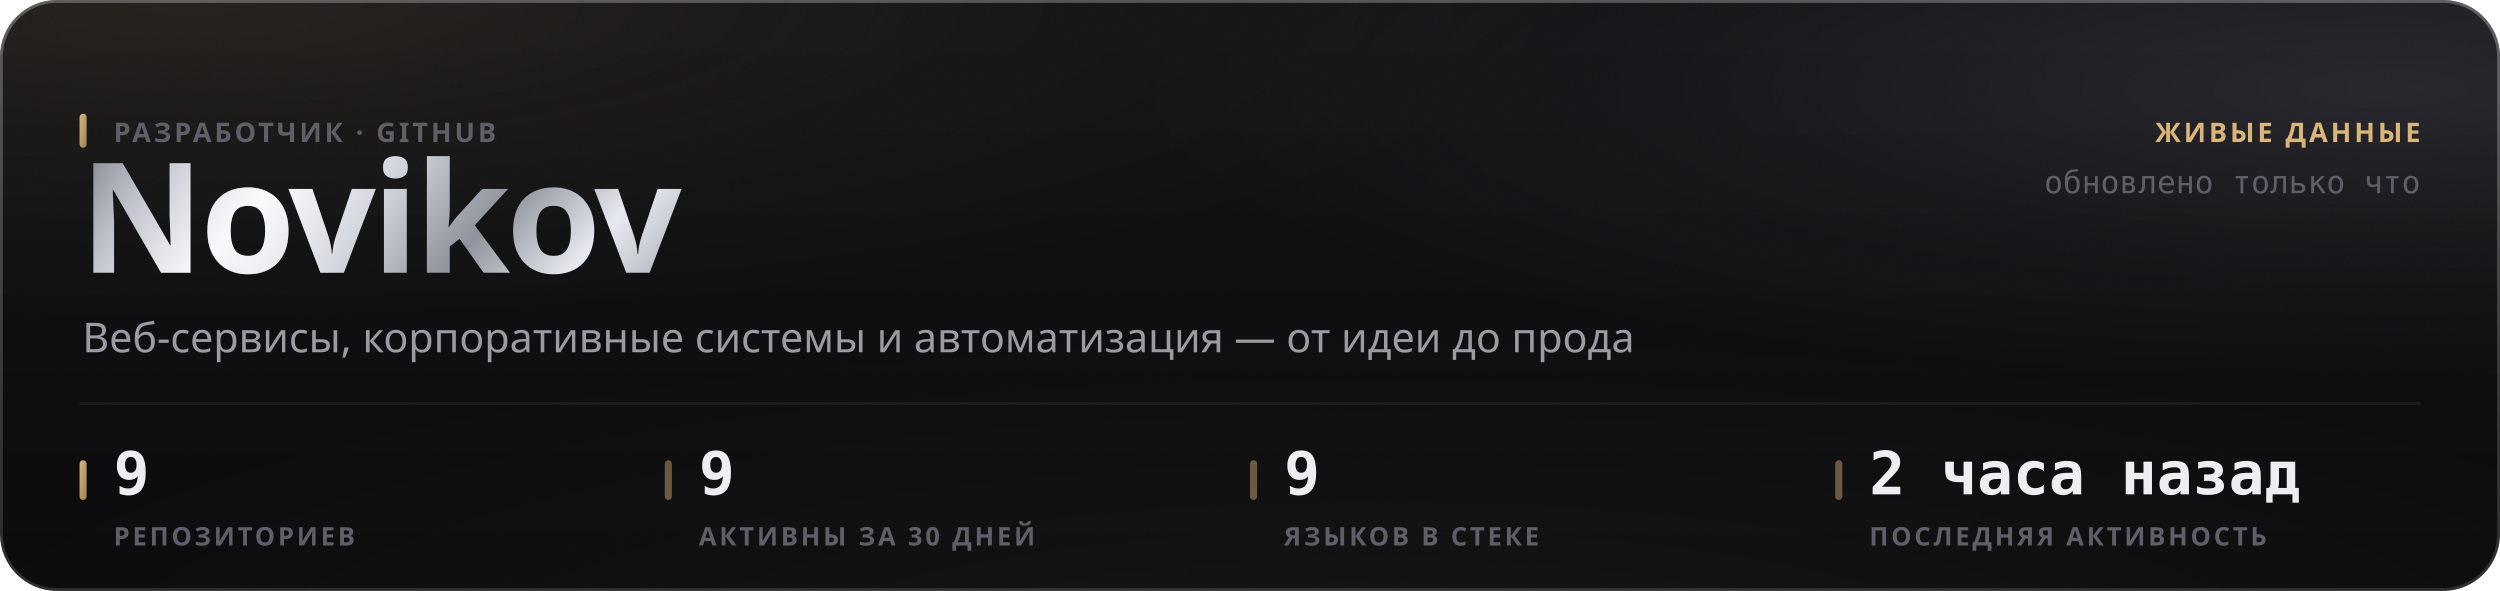
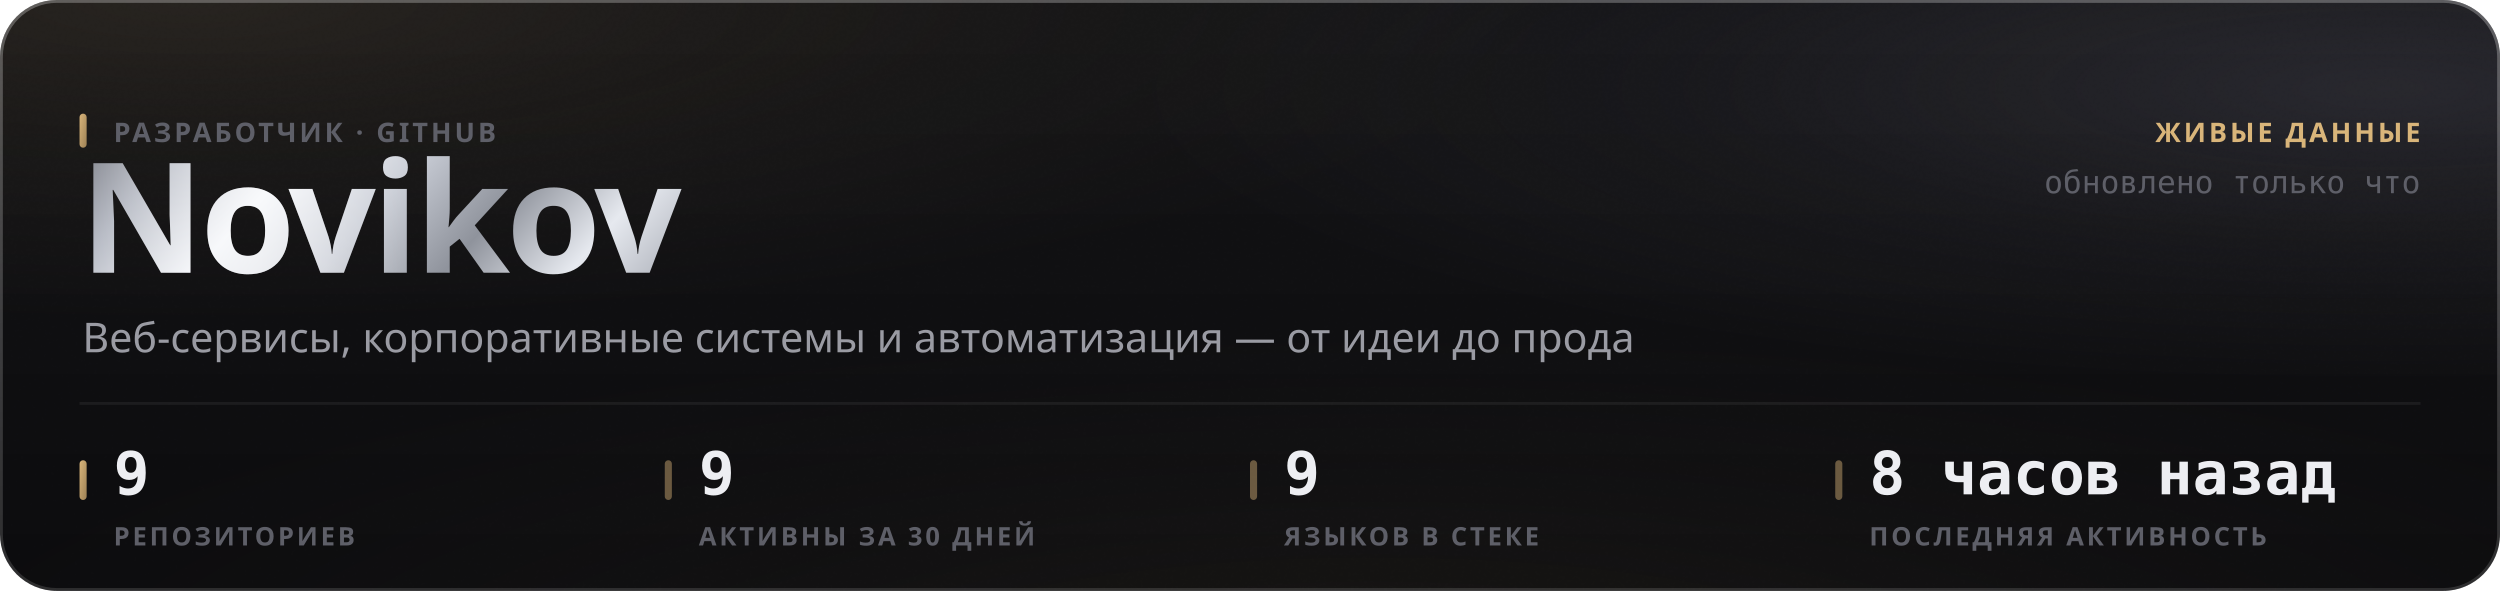
<svg xmlns="http://www.w3.org/2000/svg" width="880" height="208" viewBox="0 0 880 208" role="img">
  <style>
  text { font-family: -apple-system, BlinkMacSystemFont, 'Segoe UI', 'Noto Sans', Helvetica, Arial, sans-serif; }
  .mono { font-family: ui-monospace, 'SF Mono', 'Cascadia Mono', 'DejaVu Sans Mono', Menlo, Consolas, monospace; font-variant-numeric: tabular-nums; }
  .caps { letter-spacing: .1em; text-transform: uppercase; }

  @keyframes sheen  { from { transform: translateX(-120%); } to { transform: translateX(260%); } }
  @keyframes rise   { from { opacity: 0; transform: translateY(6px); } to { opacity: 1; transform: none; } }
  @keyframes slide  { from { opacity: 0; transform: translateX(-8px); } to { opacity: 1; transform: none; } }
  @keyframes grow   { from { transform: scaleY(0); } to { transform: scaleY(1); } }
  @keyframes widen  { from { transform: scaleX(0); } to { transform: scaleX(1); } }
  @keyframes draw   { from { stroke-dashoffset: 200; } to { stroke-dashoffset: 0; } }

  .sheen { animation: sheen 5.5s cubic-bezier(.45,0,.2,1) infinite; }
  .rise  { animation: rise .5s cubic-bezier(.16,1,.3,1) both; }
  .slide { animation: slide .42s cubic-bezier(.16,1,.3,1) both; }
  .bar   { transform-box: fill-box; transform-origin: 50% 100%;
           animation: grow .62s cubic-bezier(.16,1,.3,1) both; }
  .fill  { transform-box: fill-box; transform-origin: 0% 50%;
           animation: widen .8s cubic-bezier(.16,1,.3,1) both; }
  /* The hidden start state lives in the keyframes, never in the static rule.
     A renderer that ignores CSS animations then falls back to the FINISHED
     state — a drawn line, visible text — instead of an empty panel. */
  .spark { stroke-dasharray: 200;
           animation: draw 1.1s cubic-bezier(.16,1,.3,1) both; }

  @media (prefers-reduced-motion: reduce) {
    .sheen { animation: none; opacity: 0; }
    .rise, .slide, .bar, .fill, .spark { animation: none; opacity: 1; transform: none;
                                         stroke-dashoffset: 0; }
  }</style>
  <defs>
    <filter id="grain5" x="0" y="0" width="100%" height="100%">
      <feTurbulence type="fractalNoise" baseFrequency="0.85" numOctaves="3" stitchTiles="stitch" />
      <feColorMatrix type="saturate" values="0" />
    </filter>
    <linearGradient id="accent1" x1="0" y1="0" x2="1" y2="1">
      <stop offset="0%" stop-color="#d9b57a" />
      <stop offset="100%" stop-color="#9d8155" />
    </linearGradient>
    <radialGradient id="aurora6" cx="0.08" cy="0" r="0.55">
      <stop offset="0%" stop-color="#d9b47a" stop-opacity="0.1" />
      <stop offset="55%" stop-color="#d9b47a" stop-opacity="0.035" />
      <stop offset="100%" stop-color="#d9b47a" stop-opacity="0" />
    </radialGradient>
    <radialGradient id="aurora7" cx="0.95" cy="0.15" r="0.5">
      <stop offset="0%" stop-color="#706f83" stop-opacity="0.22" />
      <stop offset="55%" stop-color="#706f83" stop-opacity="0.077" />
      <stop offset="100%" stop-color="#706f83" stop-opacity="0" />
    </radialGradient>
    <radialGradient id="aurora8" cx="0.55" cy="1.15" r="0.6">
      <stop offset="0%" stop-color="#b39b74" stop-opacity="0.07" />
      <stop offset="55%" stop-color="#b39b74" stop-opacity="0.025" />
      <stop offset="100%" stop-color="#b39b74" stop-opacity="0" />
    </radialGradient>
    <linearGradient id="glass2" x1="0" y1="0" x2="0" y2="1">
      <stop offset="0%" stop-color="#ffffff" stop-opacity="0.036" />
      <stop offset="100%" stop-color="#ffffff" stop-opacity="0.007" />
    </linearGradient>
    <linearGradient id="rim3" x1="0" y1="0" x2="0" y2="1">
      <stop offset="0%" stop-color="#ffffff" stop-opacity="0.182" />
      <stop offset="100%" stop-color="#ffffff" stop-opacity="0.025" />
    </linearGradient>
    <linearGradient id="spec4" x1="0" y1="0" x2="1" y2="0">
      <stop offset="0%" stop-color="#ffffff" stop-opacity="0" />
      <stop offset="35%" stop-color="#ffffff" stop-opacity="0.336" />
      <stop offset="70%" stop-color="#ffffff" stop-opacity="0.118" />
      <stop offset="100%" stop-color="#ffffff" stop-opacity="0" />
    </linearGradient>
    <linearGradient id="metal9" x1="0" y1="0" x2="1" y2="0.25">
      <stop offset="0%" stop-color="#6e7078" />
      <stop offset="16.667%" stop-color="#b4b8c2" />
      <stop offset="33.333%" stop-color="#f2f4f8" />
      <stop offset="50%" stop-color="#c7cbd4" />
      <stop offset="66.667%" stop-color="#8f939c" />
      <stop offset="83.333%" stop-color="#e6e9ef" />
      <stop offset="100%" stop-color="#a7abb4" />
    </linearGradient>
    <linearGradient id="sheengrad11" x1="0" y1="0" x2="1" y2="0">
      <stop offset="0%" stop-color="#ffffff" stop-opacity="0" />
      <stop offset="50%" stop-color="#ffffff" stop-opacity="0.5" />
      <stop offset="100%" stop-color="#ffffff" stop-opacity="0" />
    </linearGradient>
    <clipPath id="wordclip10">
      <text x="28" y="96" font-size="54" font-weight="800" letter-spacing="-0.025em" font-family="-apple-system, BlinkMacSystemFont, 'Segoe UI', Helvetica, Arial, sans-serif">Novikov</text>
    </clipPath>
  </defs>
  <rect width="880" height="208" rx="20" fill="#0a0a0c" />
  <rect width="880" height="208" rx="20" fill="url(#aurora6)" />
  <rect width="880" height="208" rx="20" fill="url(#aurora7)" />
  <rect width="880" height="208" rx="20" fill="url(#aurora8)" />
  <rect width="880" height="208" rx="20" fill="url(#glass2)" />
  <rect width="880" height="208" rx="20" filter="url(#grain5)" opacity="0.085" style="mix-blend-mode:overlay" />
  <rect x=".5" y=".5" width="879" height="207" rx="19.5" fill="none" stroke="rgba(255,255,255,0.11)" />
  <rect x=".5" y=".5" width="879" height="207" rx="19.5" fill="none" stroke="url(#rim3)" />
  <path d="M20 1 H860" stroke="url(#spec4)" stroke-width="1.2" fill="none" />
  <g clip-path="url(#wordclip10)">
    <rect x="28" y="42" width="248.651" height="70.2" fill="url(#metal9)" />
    <rect class="sheen" x="28" y="42" width="124.325" height="70.2" fill="url(#sheengrad11)" />
  </g>
  <rect x="28" y="40" width="2.5" height="12" rx="1.25" fill="url(#accent1)" />
  <text x="40" y="50" font-size="9.5" font-weight="600" fill="#5e5f68" letter-spacing="0.11em">РАЗРАБОТЧИК · GITHUB</text>
  <text x="29" y="124" font-size="14.5" font-weight="400" fill="#9a9ba3">Веб-сервисы, корпоративные системы и автоматизация — от идеи до прода</text>
  <text x="852" y="50" font-size="9.5" font-weight="600" fill="#d9b57a" text-anchor="end" letter-spacing="0.11em">ЖИВЫЕ ДАННЫЕ</text>
  <text x="852" y="68" font-size="11" font-weight="400" fill="#5e5f68" text-anchor="end" class="mono">обновлено только что</text>
  <path d="M28 142 H852" stroke="rgba(255,255,255,0.06)" stroke-width="1" />
  <rect x="28" y="162" width="2.5" height="14" rx="1.25" fill="url(#accent1)" />
  <text x="40" y="174" font-size="21" font-weight="700" fill="#edeef2" class="mono rise" opacity="1">9</text>
  <text x="40" y="192" font-size="9" font-weight="600" fill="#5e5f68" letter-spacing="0.11em">РЕПОЗИТОРИЕВ</text>
  <rect x="234" y="162" width="2.5" height="14" rx="1.25" fill="rgba(217,181,122,0.45)" />
  <text x="246" y="174" font-size="21" font-weight="700" fill="#edeef2" class="mono rise" opacity="1">9</text>
  <text x="246" y="192" font-size="9" font-weight="600" fill="#5e5f68" letter-spacing="0.11em">АКТИВНЫ ЗА 30 ДНЕЙ</text>
  <rect x="440" y="162" width="2.5" height="14" rx="1.25" fill="rgba(217,181,122,0.45)" />
  <text x="452" y="174" font-size="21" font-weight="700" fill="#edeef2" class="mono rise" opacity="1">9</text>
  <text x="452" y="192" font-size="9" font-weight="600" fill="#5e5f68" letter-spacing="0.11em">ЯЗЫКОВ В СТЕКЕ</text>
  <rect x="646" y="162" width="2.5" height="14" rx="1.25" fill="rgba(217,181,122,0.45)" />
-   <text x="658" y="174" font-size="21" font-weight="700" fill="#edeef2" class="mono rise" opacity="1">2 часа назад</text>
+   <text x="658" y="174" font-size="21" font-weight="700" fill="#edeef2" class="mono rise" opacity="1">8 часов назад</text>
  <text x="658" y="192" font-size="9" font-weight="600" fill="#5e5f68" letter-spacing="0.11em">ПОСЛЕДНЯЯ АКТИВНОСТЬ</text>
</svg>
